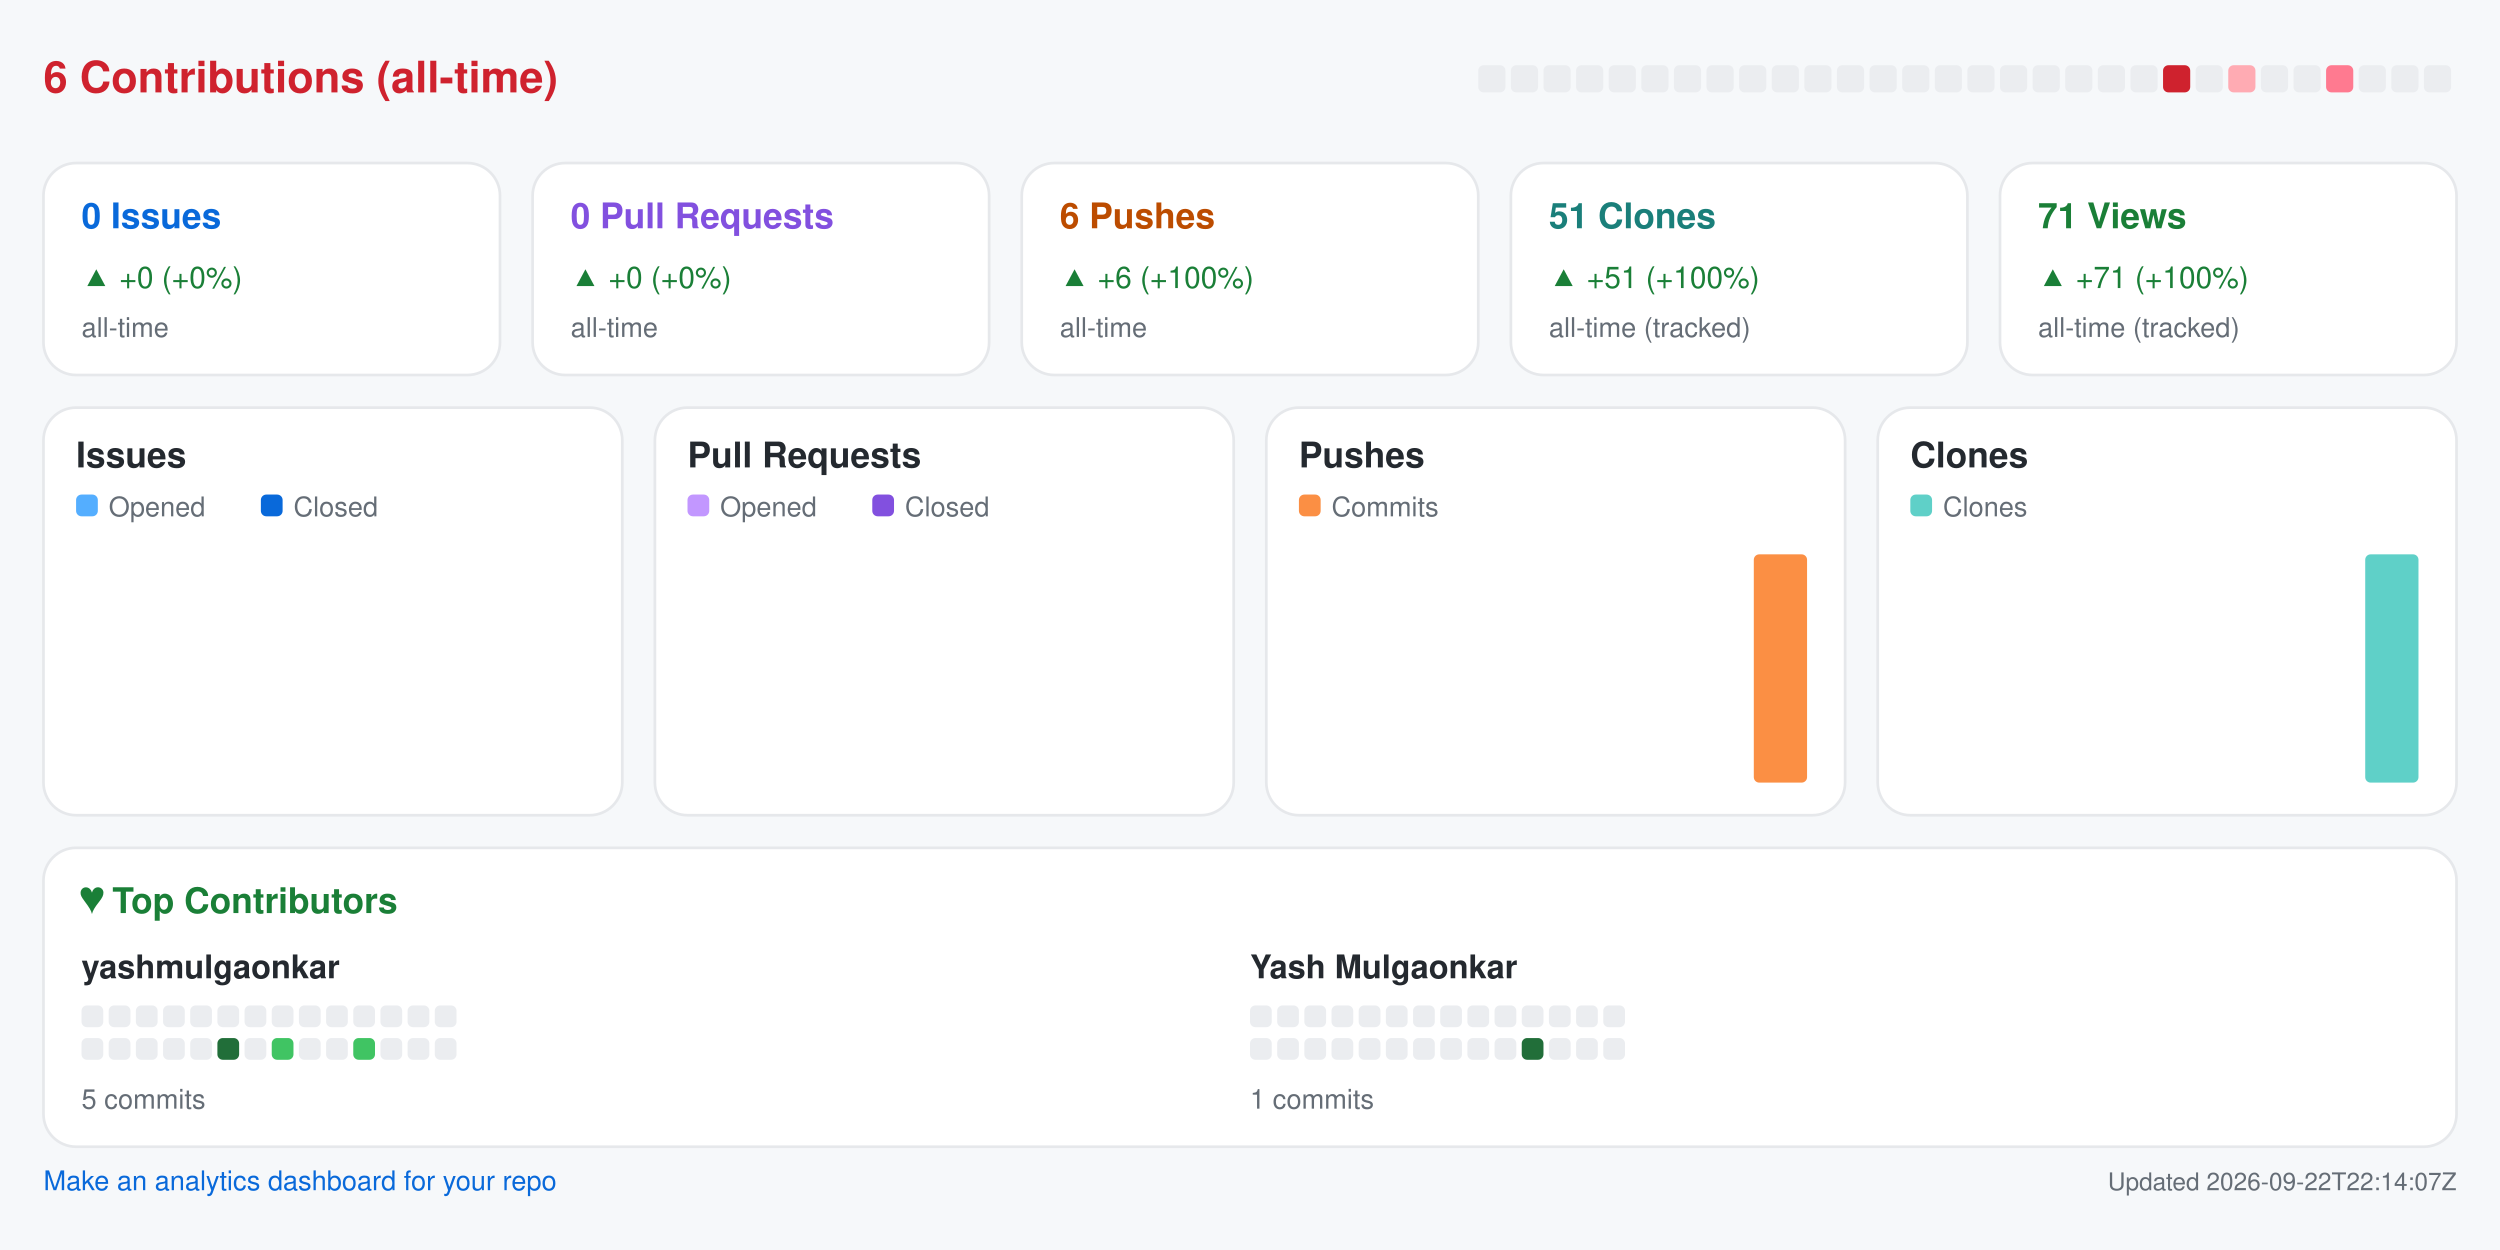
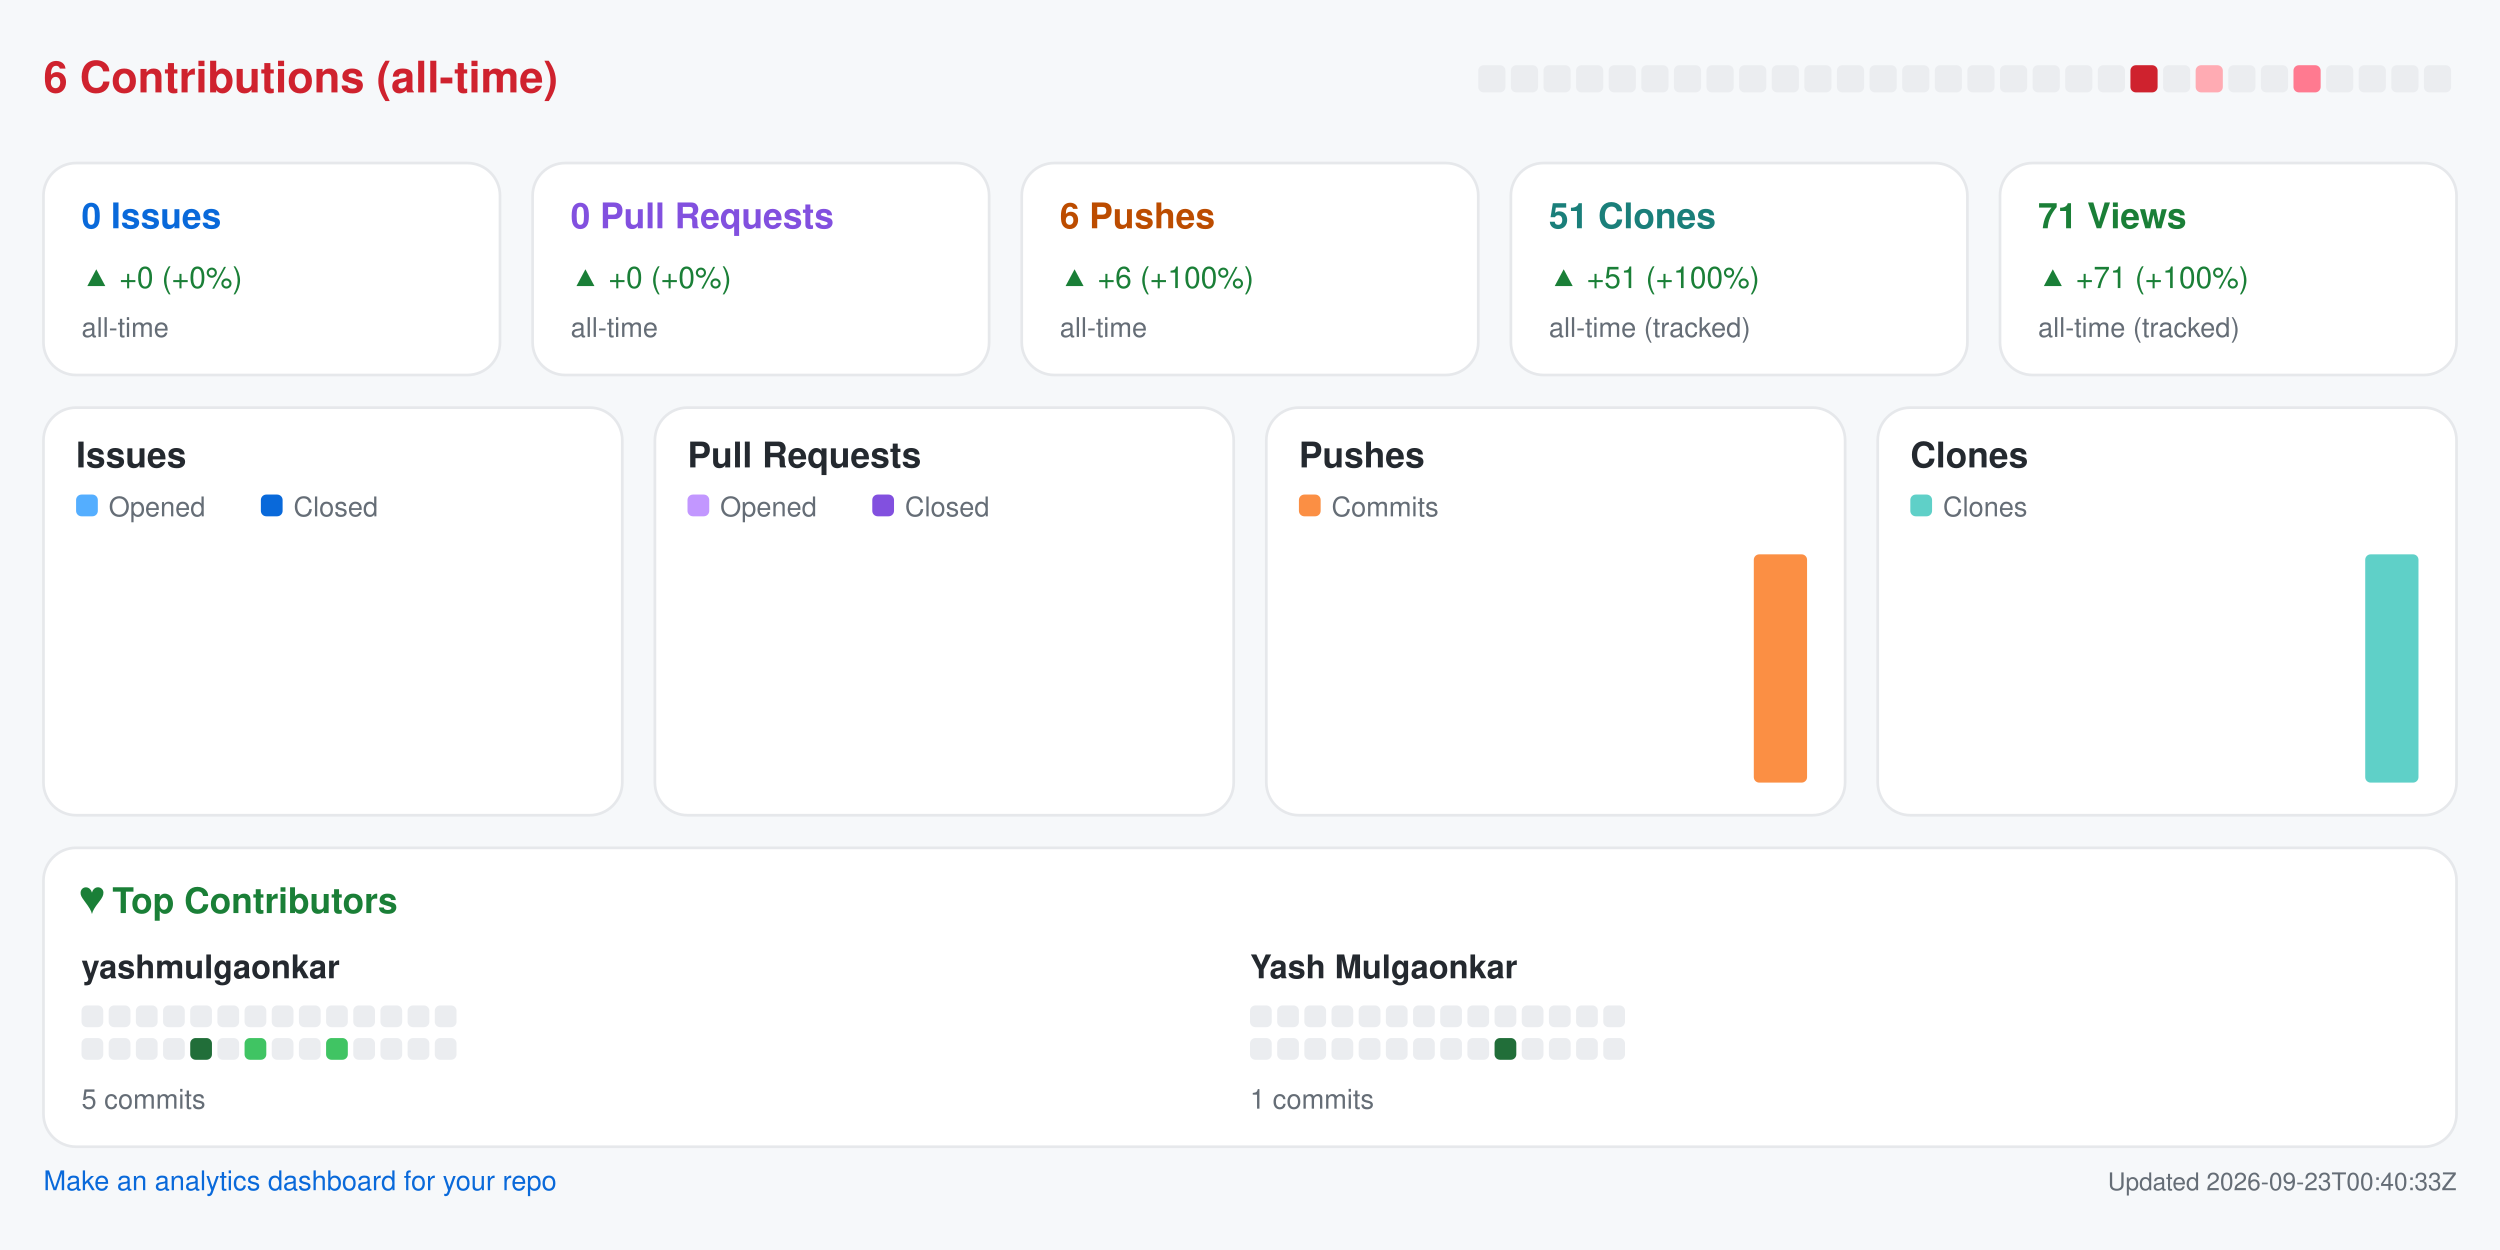
<svg xmlns="http://www.w3.org/2000/svg" width="920" height="460" viewBox="0 0 920 460" role="img" aria-label="Repository analytics for yashmulgaonkar/pi-tools">
  <rect x="0.0" y="0.0" width="920.0" height="460.0" rx="0" fill="#f6f8fa" />
  <text x="16.0" y="34.0" fill="#cf222e" font-size="16" font-family="-apple-system,BlinkMacSystemFont,Segoe UI,Helvetica,Arial,sans-serif" font-weight="600" text-anchor="start">6 Contributions (all-time)</text>
  <rect x="544.0" y="24.0" width="10.0" height="10.0" rx="2" fill="#ebedf0" />
  <rect x="556.0" y="24.0" width="10.0" height="10.0" rx="2" fill="#ebedf0" />
  <rect x="568.0" y="24.0" width="10.0" height="10.0" rx="2" fill="#ebedf0" />
  <rect x="580.0" y="24.0" width="10.0" height="10.0" rx="2" fill="#ebedf0" />
  <rect x="592.0" y="24.0" width="10.0" height="10.0" rx="2" fill="#ebedf0" />
  <rect x="604.0" y="24.0" width="10.0" height="10.0" rx="2" fill="#ebedf0" />
  <rect x="616.0" y="24.0" width="10.0" height="10.0" rx="2" fill="#ebedf0" />
  <rect x="628.0" y="24.0" width="10.0" height="10.0" rx="2" fill="#ebedf0" />
  <rect x="640.0" y="24.0" width="10.0" height="10.0" rx="2" fill="#ebedf0" />
  <rect x="652.0" y="24.0" width="10.0" height="10.0" rx="2" fill="#ebedf0" />
  <rect x="664.0" y="24.0" width="10.0" height="10.0" rx="2" fill="#ebedf0" />
  <rect x="676.0" y="24.0" width="10.0" height="10.0" rx="2" fill="#ebedf0" />
  <rect x="688.0" y="24.0" width="10.0" height="10.0" rx="2" fill="#ebedf0" />
  <rect x="700.0" y="24.0" width="10.0" height="10.0" rx="2" fill="#ebedf0" />
  <rect x="712.0" y="24.0" width="10.0" height="10.0" rx="2" fill="#ebedf0" />
  <rect x="724.0" y="24.0" width="10.0" height="10.0" rx="2" fill="#ebedf0" />
  <rect x="736.0" y="24.0" width="10.0" height="10.0" rx="2" fill="#ebedf0" />
  <rect x="748.0" y="24.0" width="10.0" height="10.0" rx="2" fill="#ebedf0" />
  <rect x="760.0" y="24.0" width="10.0" height="10.0" rx="2" fill="#ebedf0" />
  <rect x="772.0" y="24.0" width="10.0" height="10.0" rx="2" fill="#ebedf0" />
-   <rect x="784.0" y="24.0" width="10.0" height="10.0" rx="2" fill="#ebedf0" />
-   <rect x="796.0" y="24.0" width="10.0" height="10.0" rx="2" fill="#cf222e" />
-   <rect x="808.0" y="24.0" width="10.0" height="10.0" rx="2" fill="#ebedf0" />
-   <rect x="820.0" y="24.0" width="10.0" height="10.0" rx="2" fill="#ffabb3" />
+   <rect x="784.0" y="24.0" width="10.0" height="10.0" rx="2" fill="#cf222e" />
+   <rect x="796.0" y="24.0" width="10.0" height="10.0" rx="2" fill="#ebedf0" />
+   <rect x="808.0" y="24.0" width="10.0" height="10.0" rx="2" fill="#ffabb3" />
+   <rect x="820.0" y="24.0" width="10.0" height="10.0" rx="2" fill="#ebedf0" />
  <rect x="832.0" y="24.0" width="10.0" height="10.0" rx="2" fill="#ebedf0" />
-   <rect x="844.0" y="24.0" width="10.0" height="10.0" rx="2" fill="#ebedf0" />
-   <rect x="856.0" y="24.0" width="10.0" height="10.0" rx="2" fill="#ff7a90" />
+   <rect x="844.0" y="24.0" width="10.0" height="10.0" rx="2" fill="#ff7a90" />
+   <rect x="856.0" y="24.0" width="10.0" height="10.0" rx="2" fill="#ebedf0" />
  <rect x="868.0" y="24.0" width="10.0" height="10.0" rx="2" fill="#ebedf0" />
  <rect x="880.0" y="24.0" width="10.0" height="10.0" rx="2" fill="#ebedf0" />
  <rect x="892.0" y="24.0" width="10.0" height="10.0" rx="2" fill="#ebedf0" />
  <rect x="16.0" y="60.0" width="168.0" height="78.0" rx="12" fill="#ffffff" stroke="#e6e8eb" />
  <text x="30.0" y="84.0" fill="#0969da" font-size="13" font-family="-apple-system,BlinkMacSystemFont,Segoe UI,Helvetica,Arial,sans-serif" font-weight="600" text-anchor="start">0 Issues</text>
  <text x="30.0" y="106.0" fill="#1a7f37" font-size="11" font-family="-apple-system,BlinkMacSystemFont,Segoe UI,Helvetica,Arial,sans-serif" font-weight="400" text-anchor="start">▲ +0 (+0%)</text>
  <text x="30.0" y="124.0" fill="#656d76" font-size="10" font-family="-apple-system,BlinkMacSystemFont,Segoe UI,Helvetica,Arial,sans-serif" font-weight="400" text-anchor="start">all-time</text>
  <rect x="196.0" y="60.0" width="168.0" height="78.0" rx="12" fill="#ffffff" stroke="#e6e8eb" />
  <text x="210.0" y="84.0" fill="#8250df" font-size="13" font-family="-apple-system,BlinkMacSystemFont,Segoe UI,Helvetica,Arial,sans-serif" font-weight="600" text-anchor="start">0 Pull Requests</text>
  <text x="210.0" y="106.0" fill="#1a7f37" font-size="11" font-family="-apple-system,BlinkMacSystemFont,Segoe UI,Helvetica,Arial,sans-serif" font-weight="400" text-anchor="start">▲ +0 (+0%)</text>
  <text x="210.0" y="124.0" fill="#656d76" font-size="10" font-family="-apple-system,BlinkMacSystemFont,Segoe UI,Helvetica,Arial,sans-serif" font-weight="400" text-anchor="start">all-time</text>
  <rect x="376.0" y="60.0" width="168.0" height="78.0" rx="12" fill="#ffffff" stroke="#e6e8eb" />
  <text x="390.0" y="84.0" fill="#bc4c00" font-size="13" font-family="-apple-system,BlinkMacSystemFont,Segoe UI,Helvetica,Arial,sans-serif" font-weight="600" text-anchor="start">6 Pushes</text>
  <text x="390.0" y="106.0" fill="#1a7f37" font-size="11" font-family="-apple-system,BlinkMacSystemFont,Segoe UI,Helvetica,Arial,sans-serif" font-weight="400" text-anchor="start">▲ +6 (+100%)</text>
  <text x="390.0" y="124.0" fill="#656d76" font-size="10" font-family="-apple-system,BlinkMacSystemFont,Segoe UI,Helvetica,Arial,sans-serif" font-weight="400" text-anchor="start">all-time</text>
  <rect x="556.0" y="60.0" width="168.0" height="78.0" rx="12" fill="#ffffff" stroke="#e6e8eb" />
  <text x="570.0" y="84.0" fill="#1a7f7a" font-size="13" font-family="-apple-system,BlinkMacSystemFont,Segoe UI,Helvetica,Arial,sans-serif" font-weight="600" text-anchor="start">51 Clones</text>
  <text x="570.0" y="106.0" fill="#1a7f37" font-size="11" font-family="-apple-system,BlinkMacSystemFont,Segoe UI,Helvetica,Arial,sans-serif" font-weight="400" text-anchor="start">▲ +51 (+100%)</text>
  <text x="570.0" y="124.0" fill="#656d76" font-size="10" font-family="-apple-system,BlinkMacSystemFont,Segoe UI,Helvetica,Arial,sans-serif" font-weight="400" text-anchor="start">all-time (tracked)</text>
  <rect x="736.0" y="60.0" width="168.0" height="78.0" rx="12" fill="#ffffff" stroke="#e6e8eb" />
  <text x="750.0" y="84.0" fill="#1a7f37" font-size="13" font-family="-apple-system,BlinkMacSystemFont,Segoe UI,Helvetica,Arial,sans-serif" font-weight="600" text-anchor="start">71 Views</text>
  <text x="750.0" y="106.0" fill="#1a7f37" font-size="11" font-family="-apple-system,BlinkMacSystemFont,Segoe UI,Helvetica,Arial,sans-serif" font-weight="400" text-anchor="start">▲ +71 (+100%)</text>
  <text x="750.0" y="124.0" fill="#656d76" font-size="10" font-family="-apple-system,BlinkMacSystemFont,Segoe UI,Helvetica,Arial,sans-serif" font-weight="400" text-anchor="start">all-time (tracked)</text>
  <rect x="16.0" y="150.0" width="213.0" height="150.0" rx="12" fill="#ffffff" stroke="#e6e8eb" />
  <text x="28.0" y="172.0" fill="#24292f" font-size="13" font-family="-apple-system,BlinkMacSystemFont,Segoe UI,Helvetica,Arial,sans-serif" font-weight="600" text-anchor="start">Issues</text>
  <rect x="28.0" y="182.0" width="8.0" height="8.0" rx="2" fill="#54aeff" />
  <text x="40.0" y="190.0" fill="#656d76" font-size="10" font-family="-apple-system,BlinkMacSystemFont,Segoe UI,Helvetica,Arial,sans-serif" font-weight="400" text-anchor="start">Opened</text>
  <rect x="96.0" y="182.0" width="8.0" height="8.0" rx="2" fill="#0969da" />
  <text x="108.0" y="190.0" fill="#656d76" font-size="10" font-family="-apple-system,BlinkMacSystemFont,Segoe UI,Helvetica,Arial,sans-serif" font-weight="400" text-anchor="start">Closed</text>
  <rect x="30.0" y="288.0" width="8.8" height="0.0" rx="2" fill="#54aeff" />
  <rect x="39.8" y="288.0" width="8.8" height="0.0" rx="2" fill="#0969da" />
  <rect x="53.6" y="288.0" width="8.8" height="0.0" rx="2" fill="#54aeff" />
  <rect x="63.4" y="288.0" width="8.8" height="0.0" rx="2" fill="#0969da" />
  <rect x="77.2" y="288.0" width="8.8" height="0.0" rx="2" fill="#54aeff" />
  <rect x="87.1" y="288.0" width="8.8" height="0.0" rx="2" fill="#0969da" />
  <rect x="100.9" y="288.0" width="8.8" height="0.0" rx="2" fill="#54aeff" />
  <rect x="110.7" y="288.0" width="8.8" height="0.0" rx="2" fill="#0969da" />
  <rect x="124.5" y="288.0" width="8.8" height="0.0" rx="2" fill="#54aeff" />
  <rect x="134.3" y="288.0" width="8.8" height="0.0" rx="2" fill="#0969da" />
  <rect x="148.1" y="288.0" width="8.8" height="0.0" rx="2" fill="#54aeff" />
  <rect x="157.9" y="288.0" width="8.8" height="0.0" rx="2" fill="#0969da" />
  <rect x="171.8" y="288.0" width="8.8" height="0.0" rx="2" fill="#54aeff" />
  <rect x="181.6" y="288.0" width="8.8" height="0.0" rx="2" fill="#0969da" />
  <rect x="195.4" y="288.0" width="8.8" height="0.0" rx="2" fill="#54aeff" />
  <rect x="205.2" y="288.0" width="8.8" height="0.0" rx="2" fill="#0969da" />
  <rect x="241.0" y="150.0" width="213.0" height="150.0" rx="12" fill="#ffffff" stroke="#e6e8eb" />
  <text x="253.0" y="172.0" fill="#24292f" font-size="13" font-family="-apple-system,BlinkMacSystemFont,Segoe UI,Helvetica,Arial,sans-serif" font-weight="600" text-anchor="start">Pull Requests</text>
  <rect x="253.0" y="182.0" width="8.0" height="8.0" rx="2" fill="#c297ff" />
  <text x="265.0" y="190.0" fill="#656d76" font-size="10" font-family="-apple-system,BlinkMacSystemFont,Segoe UI,Helvetica,Arial,sans-serif" font-weight="400" text-anchor="start">Opened</text>
  <rect x="321.0" y="182.0" width="8.0" height="8.0" rx="2" fill="#8250df" />
  <text x="333.0" y="190.0" fill="#656d76" font-size="10" font-family="-apple-system,BlinkMacSystemFont,Segoe UI,Helvetica,Arial,sans-serif" font-weight="400" text-anchor="start">Closed</text>
  <rect x="255.0" y="288.0" width="8.8" height="0.0" rx="2" fill="#c297ff" />
  <rect x="264.8" y="288.0" width="8.8" height="0.0" rx="2" fill="#8250df" />
  <rect x="278.6" y="288.0" width="8.8" height="0.0" rx="2" fill="#c297ff" />
  <rect x="288.4" y="288.0" width="8.8" height="0.0" rx="2" fill="#8250df" />
  <rect x="302.2" y="288.0" width="8.8" height="0.0" rx="2" fill="#c297ff" />
  <rect x="312.1" y="288.0" width="8.8" height="0.0" rx="2" fill="#8250df" />
  <rect x="325.9" y="288.0" width="8.8" height="0.0" rx="2" fill="#c297ff" />
  <rect x="335.7" y="288.0" width="8.8" height="0.0" rx="2" fill="#8250df" />
  <rect x="349.5" y="288.0" width="8.8" height="0.0" rx="2" fill="#c297ff" />
  <rect x="359.3" y="288.0" width="8.8" height="0.0" rx="2" fill="#8250df" />
  <rect x="373.1" y="288.0" width="8.8" height="0.0" rx="2" fill="#c297ff" />
  <rect x="382.9" y="288.0" width="8.8" height="0.0" rx="2" fill="#8250df" />
  <rect x="396.8" y="288.0" width="8.8" height="0.0" rx="2" fill="#c297ff" />
  <rect x="406.6" y="288.0" width="8.8" height="0.0" rx="2" fill="#8250df" />
  <rect x="420.4" y="288.0" width="8.8" height="0.0" rx="2" fill="#c297ff" />
  <rect x="430.2" y="288.0" width="8.8" height="0.0" rx="2" fill="#8250df" />
  <rect x="466.0" y="150.0" width="213.0" height="150.0" rx="12" fill="#ffffff" stroke="#e6e8eb" />
  <text x="478.0" y="172.0" fill="#24292f" font-size="13" font-family="-apple-system,BlinkMacSystemFont,Segoe UI,Helvetica,Arial,sans-serif" font-weight="600" text-anchor="start">Pushes</text>
  <rect x="478.0" y="182.0" width="8.0" height="8.0" rx="2" fill="#fb8f44" />
  <text x="490.0" y="190.0" fill="#656d76" font-size="10" font-family="-apple-system,BlinkMacSystemFont,Segoe UI,Helvetica,Arial,sans-serif" font-weight="400" text-anchor="start">Commits</text>
  <rect x="480.0" y="288.0" width="19.6" height="0.0" rx="2" fill="#fb8f44" />
  <rect x="503.6" y="288.0" width="19.6" height="0.0" rx="2" fill="#fb8f44" />
  <rect x="527.2" y="288.0" width="19.6" height="0.0" rx="2" fill="#fb8f44" />
  <rect x="550.9" y="288.0" width="19.6" height="0.0" rx="2" fill="#fb8f44" />
  <rect x="574.5" y="288.0" width="19.6" height="0.0" rx="2" fill="#fb8f44" />
  <rect x="598.1" y="288.0" width="19.6" height="0.0" rx="2" fill="#fb8f44" />
  <rect x="621.8" y="288.0" width="19.6" height="0.0" rx="2" fill="#fb8f44" />
  <rect x="645.4" y="204.0" width="19.6" height="84.0" rx="2" fill="#fb8f44" />
  <rect x="691.0" y="150.0" width="213.0" height="150.0" rx="12" fill="#ffffff" stroke="#e6e8eb" />
  <text x="703.0" y="172.0" fill="#24292f" font-size="13" font-family="-apple-system,BlinkMacSystemFont,Segoe UI,Helvetica,Arial,sans-serif" font-weight="600" text-anchor="start">Clones</text>
  <rect x="703.0" y="182.0" width="8.0" height="8.0" rx="2" fill="#5fd0c8" />
  <text x="715.0" y="190.0" fill="#656d76" font-size="10" font-family="-apple-system,BlinkMacSystemFont,Segoe UI,Helvetica,Arial,sans-serif" font-weight="400" text-anchor="start">Clones</text>
  <rect x="705.0" y="288.0" width="19.6" height="0.0" rx="2" fill="#5fd0c8" />
  <rect x="728.6" y="288.0" width="19.6" height="0.0" rx="2" fill="#5fd0c8" />
  <rect x="752.2" y="288.0" width="19.6" height="0.0" rx="2" fill="#5fd0c8" />
  <rect x="775.9" y="288.0" width="19.6" height="0.0" rx="2" fill="#5fd0c8" />
  <rect x="799.5" y="288.0" width="19.6" height="0.0" rx="2" fill="#5fd0c8" />
  <rect x="823.1" y="288.0" width="19.6" height="0.0" rx="2" fill="#5fd0c8" />
  <rect x="846.8" y="288.0" width="19.6" height="0.0" rx="2" fill="#5fd0c8" />
  <rect x="870.4" y="204.0" width="19.6" height="84.0" rx="2" fill="#5fd0c8" />
  <rect x="16.0" y="312.0" width="888.0" height="110.0" rx="12" fill="#ffffff" stroke="#e6e8eb" />
  <text x="30.0" y="336.0" fill="#1a7f37" font-size="13" font-family="-apple-system,BlinkMacSystemFont,Segoe UI,Helvetica,Arial,sans-serif" font-weight="600" text-anchor="start">♥  Top Contributors</text>
  <text x="30.0" y="360.0" fill="#24292f" font-size="12" font-family="-apple-system,BlinkMacSystemFont,Segoe UI,Helvetica,Arial,sans-serif" font-weight="600" text-anchor="start">yashmulgaonkar</text>
  <rect x="30.0" y="370.0" width="8.0" height="8.0" rx="2" fill="#ebedf0" />
  <rect x="40.0" y="370.0" width="8.0" height="8.0" rx="2" fill="#ebedf0" />
  <rect x="50.0" y="370.0" width="8.0" height="8.0" rx="2" fill="#ebedf0" />
  <rect x="60.0" y="370.0" width="8.0" height="8.0" rx="2" fill="#ebedf0" />
  <rect x="70.0" y="370.0" width="8.0" height="8.0" rx="2" fill="#ebedf0" />
  <rect x="80.0" y="370.0" width="8.0" height="8.0" rx="2" fill="#ebedf0" />
  <rect x="90.0" y="370.0" width="8.0" height="8.0" rx="2" fill="#ebedf0" />
  <rect x="100.0" y="370.0" width="8.0" height="8.0" rx="2" fill="#ebedf0" />
  <rect x="110.0" y="370.0" width="8.0" height="8.0" rx="2" fill="#ebedf0" />
  <rect x="120.0" y="370.0" width="8.0" height="8.0" rx="2" fill="#ebedf0" />
  <rect x="130.0" y="370.0" width="8.0" height="8.0" rx="2" fill="#ebedf0" />
  <rect x="140.0" y="370.0" width="8.0" height="8.0" rx="2" fill="#ebedf0" />
  <rect x="150.0" y="370.0" width="8.0" height="8.0" rx="2" fill="#ebedf0" />
  <rect x="160.0" y="370.0" width="8.0" height="8.0" rx="2" fill="#ebedf0" />
  <rect x="30.0" y="382.0" width="8.0" height="8.0" rx="2" fill="#ebedf0" />
  <rect x="40.0" y="382.0" width="8.0" height="8.0" rx="2" fill="#ebedf0" />
  <rect x="50.0" y="382.0" width="8.0" height="8.0" rx="2" fill="#ebedf0" />
  <rect x="60.0" y="382.0" width="8.0" height="8.0" rx="2" fill="#ebedf0" />
-   <rect x="70.0" y="382.0" width="8.0" height="8.0" rx="2" fill="#ebedf0" />
-   <rect x="80.0" y="382.0" width="8.0" height="8.0" rx="2" fill="#216e39" />
-   <rect x="90.0" y="382.0" width="8.0" height="8.0" rx="2" fill="#ebedf0" />
-   <rect x="100.0" y="382.0" width="8.0" height="8.0" rx="2" fill="#40c463" />
+   <rect x="70.0" y="382.0" width="8.0" height="8.0" rx="2" fill="#216e39" />
+   <rect x="80.0" y="382.0" width="8.0" height="8.0" rx="2" fill="#ebedf0" />
+   <rect x="90.0" y="382.0" width="8.0" height="8.0" rx="2" fill="#40c463" />
+   <rect x="100.0" y="382.0" width="8.0" height="8.0" rx="2" fill="#ebedf0" />
  <rect x="110.0" y="382.0" width="8.0" height="8.0" rx="2" fill="#ebedf0" />
-   <rect x="120.0" y="382.0" width="8.0" height="8.0" rx="2" fill="#ebedf0" />
-   <rect x="130.0" y="382.0" width="8.0" height="8.0" rx="2" fill="#40c463" />
+   <rect x="120.0" y="382.0" width="8.0" height="8.0" rx="2" fill="#40c463" />
+   <rect x="130.0" y="382.0" width="8.0" height="8.0" rx="2" fill="#ebedf0" />
  <rect x="140.0" y="382.0" width="8.0" height="8.0" rx="2" fill="#ebedf0" />
  <rect x="150.0" y="382.0" width="8.0" height="8.0" rx="2" fill="#ebedf0" />
  <rect x="160.0" y="382.0" width="8.0" height="8.0" rx="2" fill="#ebedf0" />
  <text x="30.0" y="408.0" fill="#656d76" font-size="10" font-family="-apple-system,BlinkMacSystemFont,Segoe UI,Helvetica,Arial,sans-serif" font-weight="400" text-anchor="start">5 commits</text>
  <text x="460.0" y="360.0" fill="#24292f" font-size="12" font-family="-apple-system,BlinkMacSystemFont,Segoe UI,Helvetica,Arial,sans-serif" font-weight="600" text-anchor="start">Yash Mulgaonkar</text>
  <rect x="460.0" y="370.0" width="8.0" height="8.0" rx="2" fill="#ebedf0" />
  <rect x="470.0" y="370.0" width="8.0" height="8.0" rx="2" fill="#ebedf0" />
  <rect x="480.0" y="370.0" width="8.0" height="8.0" rx="2" fill="#ebedf0" />
  <rect x="490.0" y="370.0" width="8.0" height="8.0" rx="2" fill="#ebedf0" />
  <rect x="500.0" y="370.0" width="8.0" height="8.0" rx="2" fill="#ebedf0" />
  <rect x="510.0" y="370.0" width="8.0" height="8.0" rx="2" fill="#ebedf0" />
  <rect x="520.0" y="370.0" width="8.0" height="8.0" rx="2" fill="#ebedf0" />
  <rect x="530.0" y="370.0" width="8.0" height="8.0" rx="2" fill="#ebedf0" />
  <rect x="540.0" y="370.0" width="8.0" height="8.0" rx="2" fill="#ebedf0" />
  <rect x="550.0" y="370.0" width="8.0" height="8.0" rx="2" fill="#ebedf0" />
  <rect x="560.0" y="370.0" width="8.0" height="8.0" rx="2" fill="#ebedf0" />
  <rect x="570.0" y="370.0" width="8.0" height="8.0" rx="2" fill="#ebedf0" />
  <rect x="580.0" y="370.0" width="8.0" height="8.0" rx="2" fill="#ebedf0" />
  <rect x="590.0" y="370.0" width="8.0" height="8.0" rx="2" fill="#ebedf0" />
  <rect x="460.0" y="382.0" width="8.0" height="8.0" rx="2" fill="#ebedf0" />
  <rect x="470.0" y="382.0" width="8.0" height="8.0" rx="2" fill="#ebedf0" />
  <rect x="480.0" y="382.0" width="8.0" height="8.0" rx="2" fill="#ebedf0" />
  <rect x="490.0" y="382.0" width="8.0" height="8.0" rx="2" fill="#ebedf0" />
  <rect x="500.0" y="382.0" width="8.0" height="8.0" rx="2" fill="#ebedf0" />
  <rect x="510.0" y="382.0" width="8.0" height="8.0" rx="2" fill="#ebedf0" />
  <rect x="520.0" y="382.0" width="8.0" height="8.0" rx="2" fill="#ebedf0" />
  <rect x="530.0" y="382.0" width="8.0" height="8.0" rx="2" fill="#ebedf0" />
  <rect x="540.0" y="382.0" width="8.0" height="8.0" rx="2" fill="#ebedf0" />
-   <rect x="550.0" y="382.0" width="8.0" height="8.0" rx="2" fill="#ebedf0" />
-   <rect x="560.0" y="382.0" width="8.0" height="8.0" rx="2" fill="#216e39" />
+   <rect x="550.0" y="382.0" width="8.0" height="8.0" rx="2" fill="#216e39" />
+   <rect x="560.0" y="382.0" width="8.0" height="8.0" rx="2" fill="#ebedf0" />
  <rect x="570.0" y="382.0" width="8.0" height="8.0" rx="2" fill="#ebedf0" />
  <rect x="580.0" y="382.0" width="8.0" height="8.0" rx="2" fill="#ebedf0" />
  <rect x="590.0" y="382.0" width="8.0" height="8.0" rx="2" fill="#ebedf0" />
  <text x="460.0" y="408.0" fill="#656d76" font-size="10" font-family="-apple-system,BlinkMacSystemFont,Segoe UI,Helvetica,Arial,sans-serif" font-weight="400" text-anchor="start">1 commits</text>
  <a href="https://github.com/yashmulgaonkar/repo-analytics" target="_blank" rel="noopener noreferrer">
    <text x="16.0" y="438.0" fill="#0969da" font-size="10" font-family="-apple-system,BlinkMacSystemFont,Segoe UI,Helvetica,Arial,sans-serif" font-weight="400" text-anchor="start">Make an analytics dashboard for your repo</text>
  </a>
-   <text x="904.0" y="438.0" fill="#656d76" font-size="9" font-family="-apple-system,BlinkMacSystemFont,Segoe UI,Helvetica,Arial,sans-serif" font-weight="400" text-anchor="end">Updated 2026-09-22T22:14:07Z</text>
+   <text x="904.0" y="438.0" fill="#656d76" font-size="9" font-family="-apple-system,BlinkMacSystemFont,Segoe UI,Helvetica,Arial,sans-serif" font-weight="400" text-anchor="end">Updated 2026-09-23T00:40:33Z</text>
</svg>
